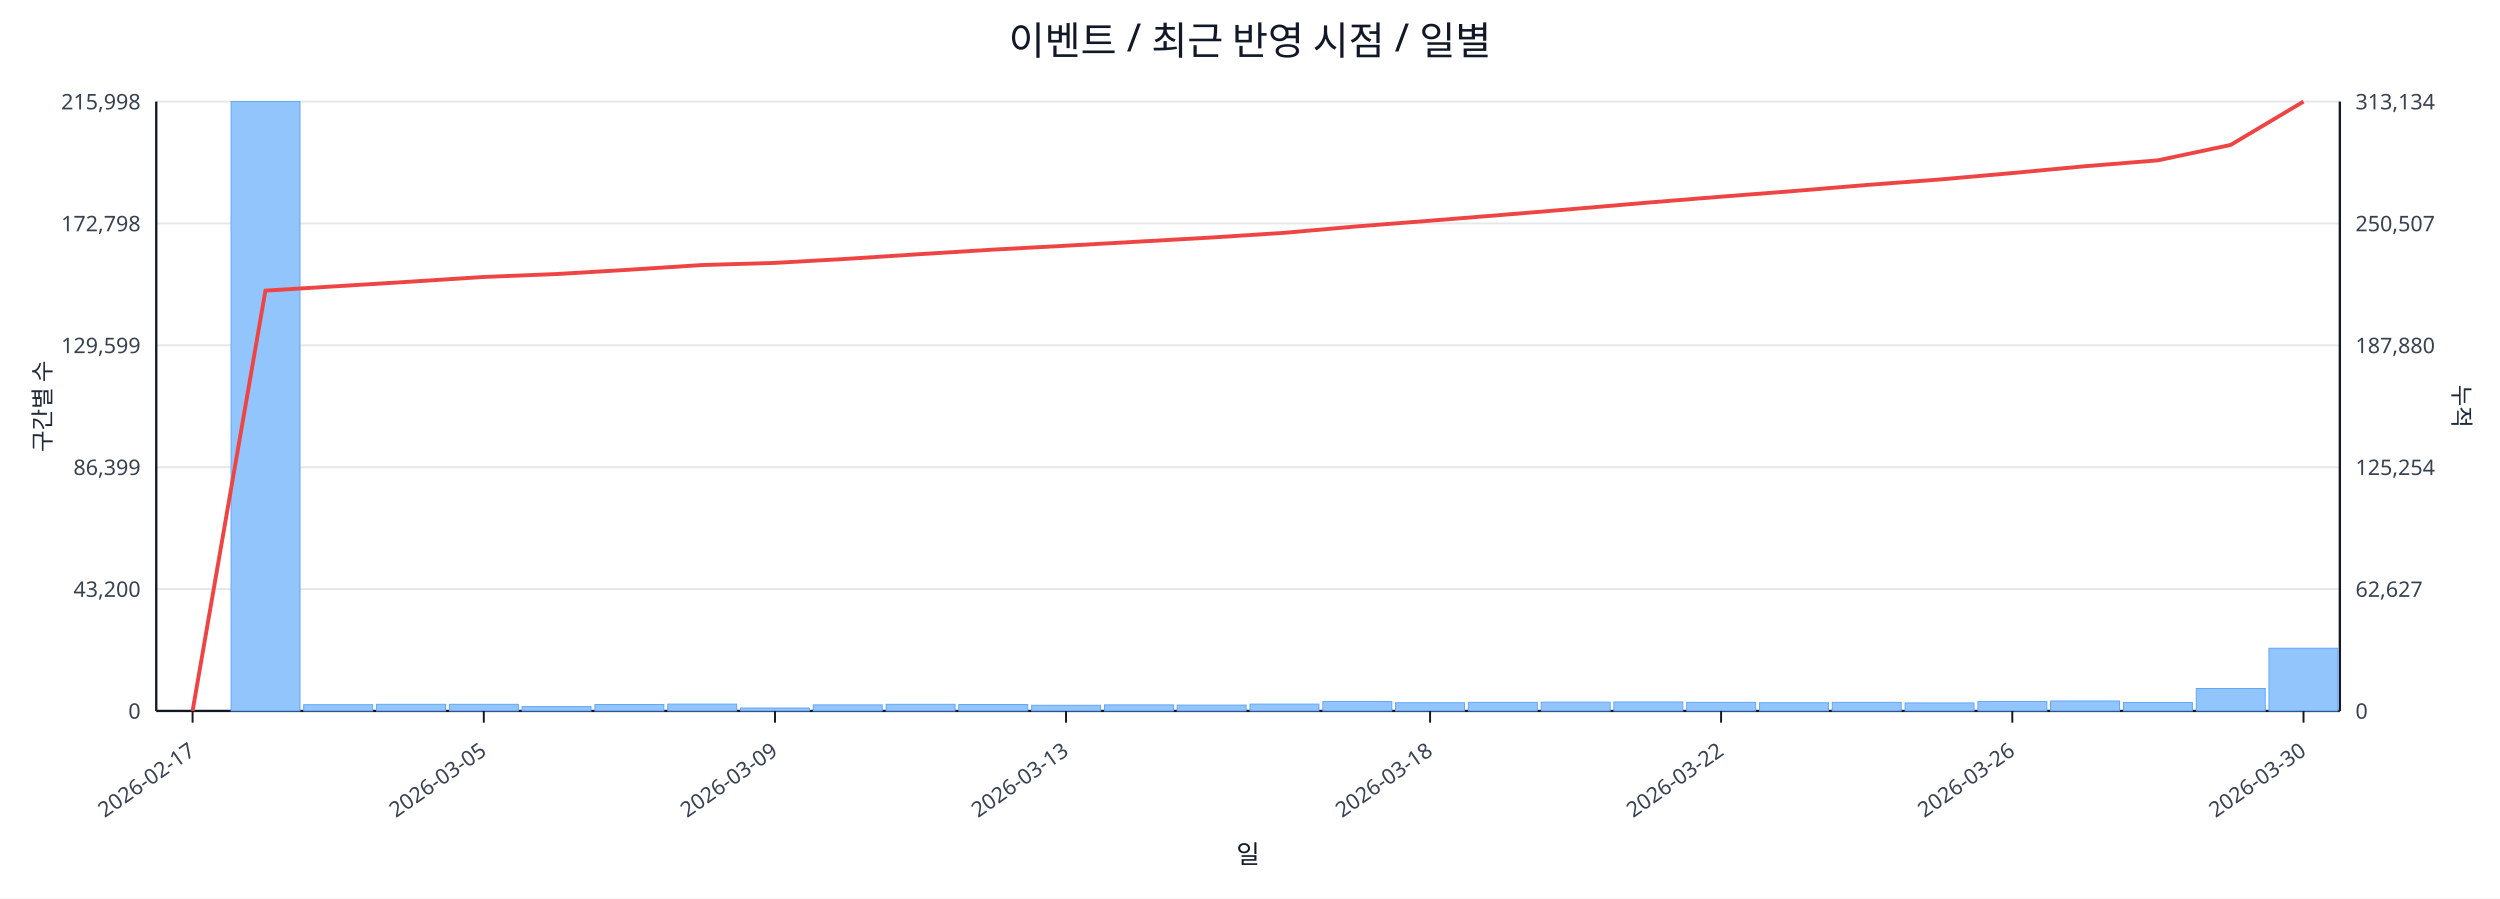
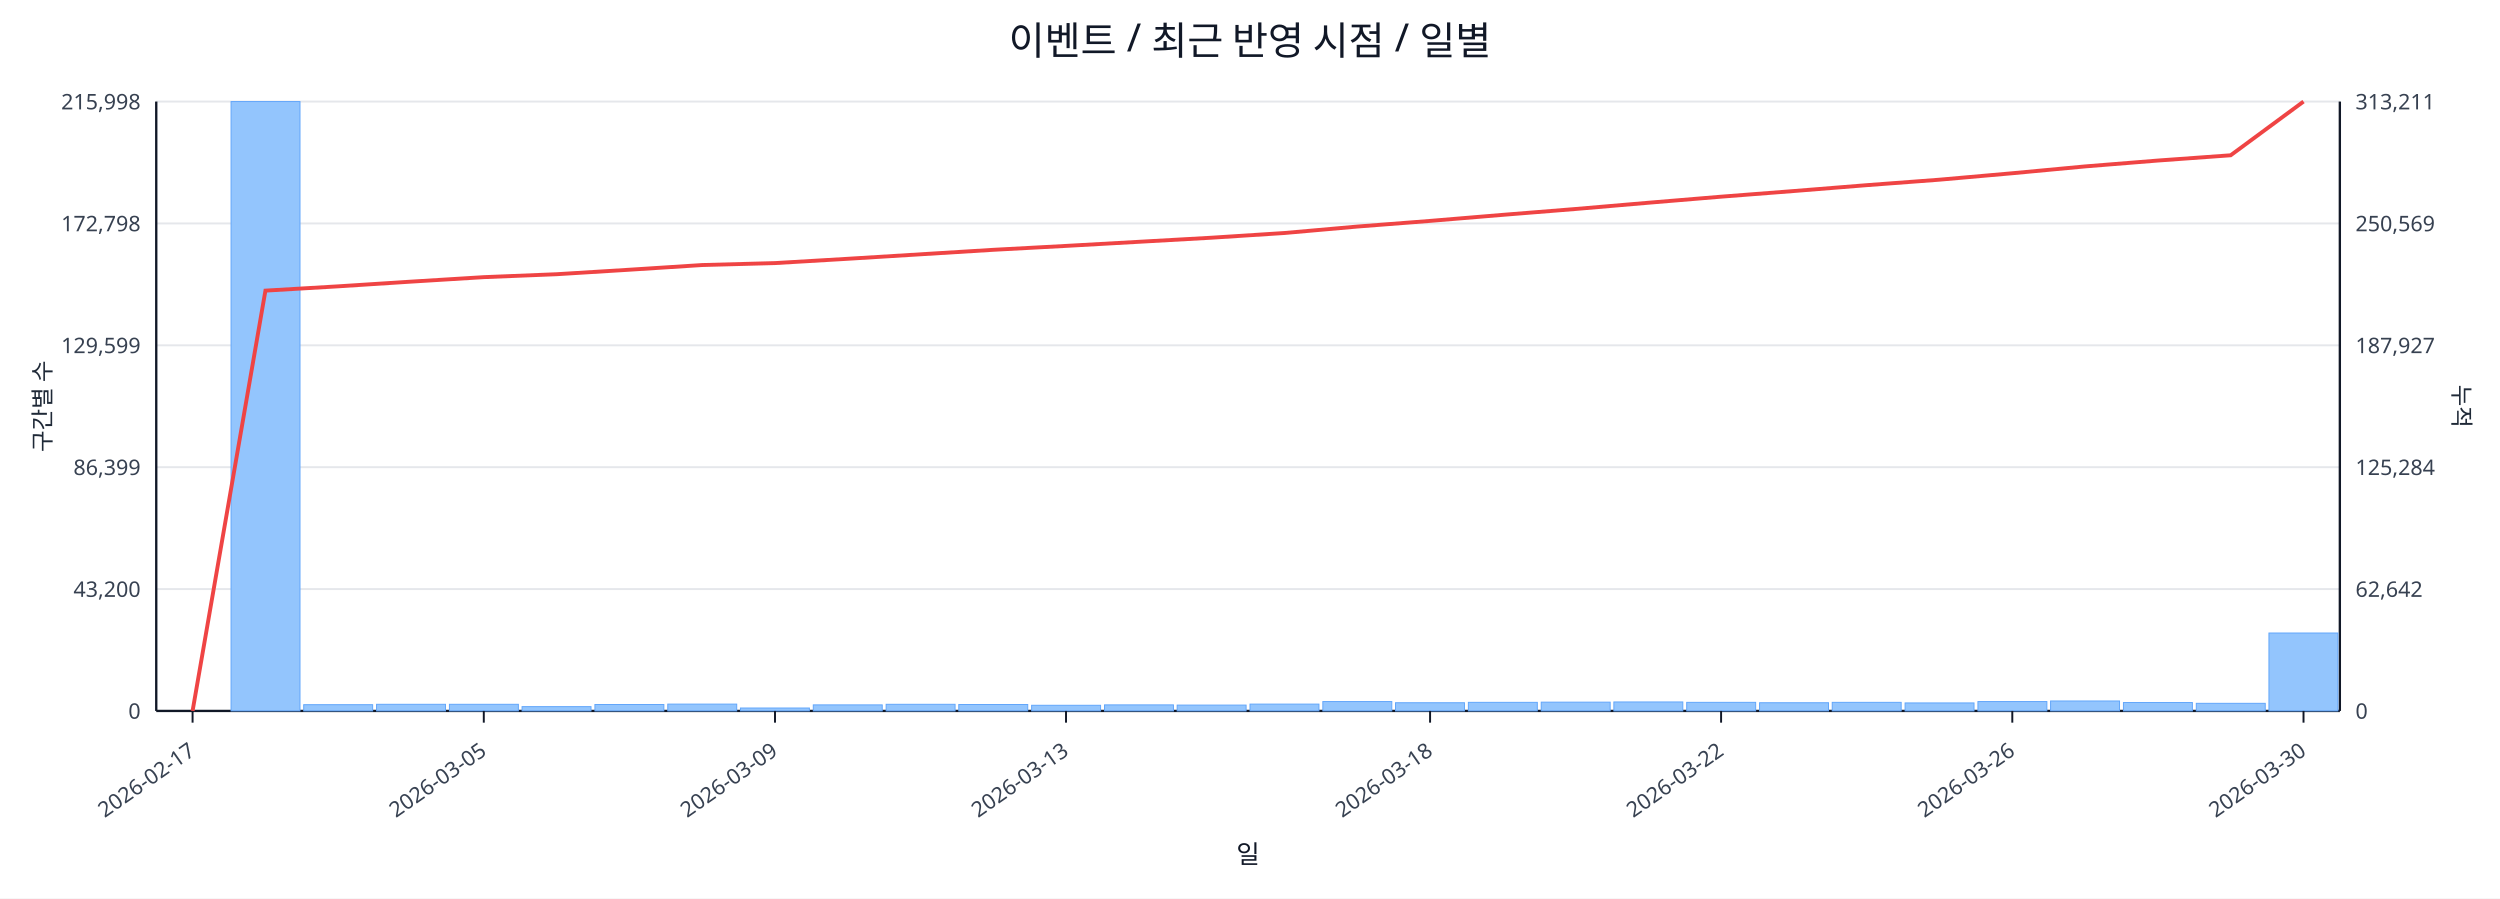
<svg xmlns="http://www.w3.org/2000/svg" width="1280" height="460" viewBox="0 0 1280 460">
  <rect x="0" y="0" width="100%" height="100%" fill="#ffffff" />
  <text x="640.0" y="28" font-size="20" text-anchor="middle" font-family="sans-serif" fill="#111827">이벤트 / 최근 반영 시점 / 일별</text>
  <line x1="80.0" y1="52.0" x2="1198.0" y2="52.0" stroke="#e5e7eb" stroke-width="1" />
  <text x="72.0" y="56.0" font-size="11" text-anchor="end" font-family="sans-serif" fill="#374151">215,998</text>
-   <text x="1206.0" y="56.0" font-size="11" text-anchor="start" font-family="sans-serif" fill="#374151">313,134</text>
+   <text x="1206.0" y="56.0" font-size="11" text-anchor="start" font-family="sans-serif" fill="#374151">313,211</text>
  <line x1="80.0" y1="114.4" x2="1198.0" y2="114.4" stroke="#e5e7eb" stroke-width="1" />
  <text x="72.0" y="118.4" font-size="11" text-anchor="end" font-family="sans-serif" fill="#374151">172,798</text>
-   <text x="1206.0" y="118.4" font-size="11" text-anchor="start" font-family="sans-serif" fill="#374151">250,507</text>
+   <text x="1206.0" y="118.4" font-size="11" text-anchor="start" font-family="sans-serif" fill="#374151">250,569</text>
  <line x1="80.0" y1="176.8" x2="1198.0" y2="176.8" stroke="#e5e7eb" stroke-width="1" />
  <text x="72.0" y="180.8" font-size="11" text-anchor="end" font-family="sans-serif" fill="#374151">129,599</text>
-   <text x="1206.0" y="180.8" font-size="11" text-anchor="start" font-family="sans-serif" fill="#374151">187,880</text>
+   <text x="1206.0" y="180.8" font-size="11" text-anchor="start" font-family="sans-serif" fill="#374151">187,927</text>
  <line x1="80.0" y1="239.2" x2="1198.0" y2="239.2" stroke="#e5e7eb" stroke-width="1" />
  <text x="72.0" y="243.2" font-size="11" text-anchor="end" font-family="sans-serif" fill="#374151">86,399</text>
-   <text x="1206.0" y="243.2" font-size="11" text-anchor="start" font-family="sans-serif" fill="#374151">125,254</text>
+   <text x="1206.0" y="243.2" font-size="11" text-anchor="start" font-family="sans-serif" fill="#374151">125,284</text>
  <line x1="80.0" y1="301.6" x2="1198.0" y2="301.6" stroke="#e5e7eb" stroke-width="1" />
  <text x="72.0" y="305.6" font-size="11" text-anchor="end" font-family="sans-serif" fill="#374151">43,200</text>
-   <text x="1206.0" y="305.6" font-size="11" text-anchor="start" font-family="sans-serif" fill="#374151">62,627</text>
+   <text x="1206.0" y="305.6" font-size="11" text-anchor="start" font-family="sans-serif" fill="#374151">62,642</text>
  <line x1="80.0" y1="364.0" x2="1198.0" y2="364.0" stroke="#e5e7eb" stroke-width="1" />
  <text x="72.0" y="368.0" font-size="11" text-anchor="end" font-family="sans-serif" fill="#374151">0</text>
  <text x="1206.0" y="368.0" font-size="11" text-anchor="start" font-family="sans-serif" fill="#374151">0</text>
  <line x1="80.0" y1="364.0" x2="1198.0" y2="364.0" stroke="#111827" stroke-width="1.2" />
  <line x1="80.0" y1="52.0" x2="80.0" y2="364.0" stroke="#111827" stroke-width="1.2" />
  <line x1="1198.0" y1="52.0" x2="1198.0" y2="364.0" stroke="#111827" stroke-width="1.2" />
  <rect x="81.0" y="364.0" width="35.3" height="0.0" fill="#93c5fd" stroke="#60a5fa" stroke-width="0.5" />
  <rect x="118.3" y="52.0" width="35.3" height="312.0" fill="#93c5fd" stroke="#60a5fa" stroke-width="0.5" />
  <rect x="155.5" y="360.8" width="35.3" height="3.2" fill="#93c5fd" stroke="#60a5fa" stroke-width="0.5" />
  <rect x="192.8" y="360.6" width="35.3" height="3.4" fill="#93c5fd" stroke="#60a5fa" stroke-width="0.5" />
  <rect x="230.1" y="360.6" width="35.3" height="3.4" fill="#93c5fd" stroke="#60a5fa" stroke-width="0.5" />
  <rect x="267.3" y="361.8" width="35.3" height="2.2" fill="#93c5fd" stroke="#60a5fa" stroke-width="0.5" />
  <rect x="304.6" y="360.7" width="35.3" height="3.3" fill="#93c5fd" stroke="#60a5fa" stroke-width="0.5" />
  <rect x="341.9" y="360.5" width="35.3" height="3.5" fill="#93c5fd" stroke="#60a5fa" stroke-width="0.5" />
  <rect x="379.1" y="362.5" width="35.3" height="1.5" fill="#93c5fd" stroke="#60a5fa" stroke-width="0.5" />
  <rect x="416.4" y="360.9" width="35.3" height="3.1" fill="#93c5fd" stroke="#60a5fa" stroke-width="0.5" />
  <rect x="453.7" y="360.6" width="35.3" height="3.4" fill="#93c5fd" stroke="#60a5fa" stroke-width="0.5" />
  <rect x="490.9" y="360.7" width="35.3" height="3.3" fill="#93c5fd" stroke="#60a5fa" stroke-width="0.5" />
  <rect x="528.2" y="361.1" width="35.3" height="2.9" fill="#93c5fd" stroke="#60a5fa" stroke-width="0.5" />
  <rect x="565.5" y="360.9" width="35.3" height="3.1" fill="#93c5fd" stroke="#60a5fa" stroke-width="0.5" />
  <rect x="602.7" y="361.0" width="35.3" height="3.0" fill="#93c5fd" stroke="#60a5fa" stroke-width="0.5" />
  <rect x="640.0" y="360.5" width="35.3" height="3.5" fill="#93c5fd" stroke="#60a5fa" stroke-width="0.5" />
  <rect x="677.3" y="359.2" width="35.3" height="4.8" fill="#93c5fd" stroke="#60a5fa" stroke-width="0.5" />
  <rect x="714.5" y="359.8" width="35.3" height="4.2" fill="#93c5fd" stroke="#60a5fa" stroke-width="0.5" />
  <rect x="751.8" y="359.6" width="35.3" height="4.4" fill="#93c5fd" stroke="#60a5fa" stroke-width="0.5" />
  <rect x="789.1" y="359.5" width="35.3" height="4.5" fill="#93c5fd" stroke="#60a5fa" stroke-width="0.5" />
  <rect x="826.3" y="359.4" width="35.3" height="4.6" fill="#93c5fd" stroke="#60a5fa" stroke-width="0.5" />
  <rect x="863.6" y="359.6" width="35.3" height="4.4" fill="#93c5fd" stroke="#60a5fa" stroke-width="0.5" />
  <rect x="900.9" y="359.8" width="35.3" height="4.2" fill="#93c5fd" stroke="#60a5fa" stroke-width="0.5" />
  <rect x="938.1" y="359.6" width="35.3" height="4.4" fill="#93c5fd" stroke="#60a5fa" stroke-width="0.5" />
  <rect x="975.4" y="359.9" width="35.3" height="4.1" fill="#93c5fd" stroke="#60a5fa" stroke-width="0.5" />
  <rect x="1012.7" y="359.2" width="35.3" height="4.8" fill="#93c5fd" stroke="#60a5fa" stroke-width="0.5" />
  <rect x="1049.9" y="358.9" width="35.3" height="5.1" fill="#93c5fd" stroke="#60a5fa" stroke-width="0.5" />
  <rect x="1087.2" y="359.7" width="35.3" height="4.3" fill="#93c5fd" stroke="#60a5fa" stroke-width="0.5" />
-   <rect x="1124.5" y="352.5" width="35.3" height="11.5" fill="#93c5fd" stroke="#60a5fa" stroke-width="0.5" />
-   <rect x="1161.7" y="331.9" width="35.3" height="32.1" fill="#93c5fd" stroke="#60a5fa" stroke-width="0.5" />
-   <polyline fill="none" stroke="#ef4444" stroke-width="2" points="98.6,364.0 135.9,148.8 173.2,146.5 210.4,144.2 247.7,141.8 285.0,140.3 322.2,138.1 359.5,135.7 396.8,134.6 434.0,132.5 471.3,130.1 508.6,127.8 545.8,125.8 583.1,123.7 620.4,121.6 657.6,119.2 694.9,115.9 732.2,113.0 769.4,110.0 806.7,106.9 844.0,103.7 881.2,100.7 918.5,97.8 955.8,94.7 993.0,91.9 1030.3,88.6 1067.6,85.1 1104.8,82.1 1142.1,74.2 1179.4,52.0" />
+   <rect x="1124.5" y="360.1" width="35.3" height="3.9" fill="#93c5fd" stroke="#60a5fa" stroke-width="0.5" />
+   <rect x="1161.7" y="324.1" width="35.3" height="39.9" fill="#93c5fd" stroke="#60a5fa" stroke-width="0.5" />
+   <polyline fill="none" stroke="#ef4444" stroke-width="2" points="98.6,364.0 135.9,148.8 173.2,146.6 210.4,144.2 247.7,141.9 285.0,140.4 322.2,138.1 359.5,135.7 396.8,134.7 434.0,132.5 471.3,130.2 508.6,127.9 545.8,125.9 583.1,123.8 620.4,121.7 657.6,119.3 694.9,116.0 732.2,113.1 769.4,110.0 806.7,107.0 844.0,103.8 881.2,100.7 918.5,97.8 955.8,94.8 993.0,92.0 1030.3,88.7 1067.6,85.2 1104.8,82.2 1142.1,79.5 1179.4,52.0" />
  <line x1="98.6" y1="364.0" x2="98.6" y2="370.0" stroke="#111827" stroke-width="1" />
  <text x="100.6" y="386.0" font-size="11" text-anchor="end" transform="rotate(-35 100.6 386.0)" font-family="sans-serif" fill="#374151">2026-02-17</text>
  <line x1="247.7" y1="364.0" x2="247.7" y2="370.0" stroke="#111827" stroke-width="1" />
  <text x="249.7" y="386.0" font-size="11" text-anchor="end" transform="rotate(-35 249.7 386.0)" font-family="sans-serif" fill="#374151">2026-03-05</text>
  <line x1="396.8" y1="364.0" x2="396.8" y2="370.0" stroke="#111827" stroke-width="1" />
  <text x="398.8" y="386.0" font-size="11" text-anchor="end" transform="rotate(-35 398.8 386.0)" font-family="sans-serif" fill="#374151">2026-03-09</text>
  <line x1="545.8" y1="364.0" x2="545.8" y2="370.0" stroke="#111827" stroke-width="1" />
  <text x="547.8" y="386.0" font-size="11" text-anchor="end" transform="rotate(-35 547.8 386.0)" font-family="sans-serif" fill="#374151">2026-03-13</text>
  <line x1="732.2" y1="364.0" x2="732.2" y2="370.0" stroke="#111827" stroke-width="1" />
  <text x="734.2" y="386.0" font-size="11" text-anchor="end" transform="rotate(-35 734.2 386.0)" font-family="sans-serif" fill="#374151">2026-03-18</text>
  <line x1="881.2" y1="364.0" x2="881.2" y2="370.0" stroke="#111827" stroke-width="1" />
  <text x="883.2" y="386.0" font-size="11" text-anchor="end" transform="rotate(-35 883.2 386.0)" font-family="sans-serif" fill="#374151">2026-03-22</text>
  <line x1="1030.3" y1="364.0" x2="1030.3" y2="370.0" stroke="#111827" stroke-width="1" />
  <text x="1032.3" y="386.0" font-size="11" text-anchor="end" transform="rotate(-35 1032.3 386.0)" font-family="sans-serif" fill="#374151">2026-03-26</text>
  <line x1="1179.4" y1="364.0" x2="1179.4" y2="370.0" stroke="#111827" stroke-width="1" />
  <text x="1181.4" y="386.0" font-size="11" text-anchor="end" transform="rotate(-35 1181.4 386.0)" font-family="sans-serif" fill="#374151">2026-03-30</text>
  <text x="26" y="208.0" font-size="12" transform="rotate(-90 26 208.0)" text-anchor="middle" font-family="sans-serif" fill="#1f2937">구간별 수</text>
  <text x="1256.0" y="208.0" font-size="12" transform="rotate(90 1256.0 208.0)" text-anchor="middle" font-family="sans-serif" fill="#1f2937">누적</text>
  <text x="639.0" y="442.0" font-size="13" text-anchor="middle" font-family="sans-serif" fill="#111827">일</text>
</svg>
